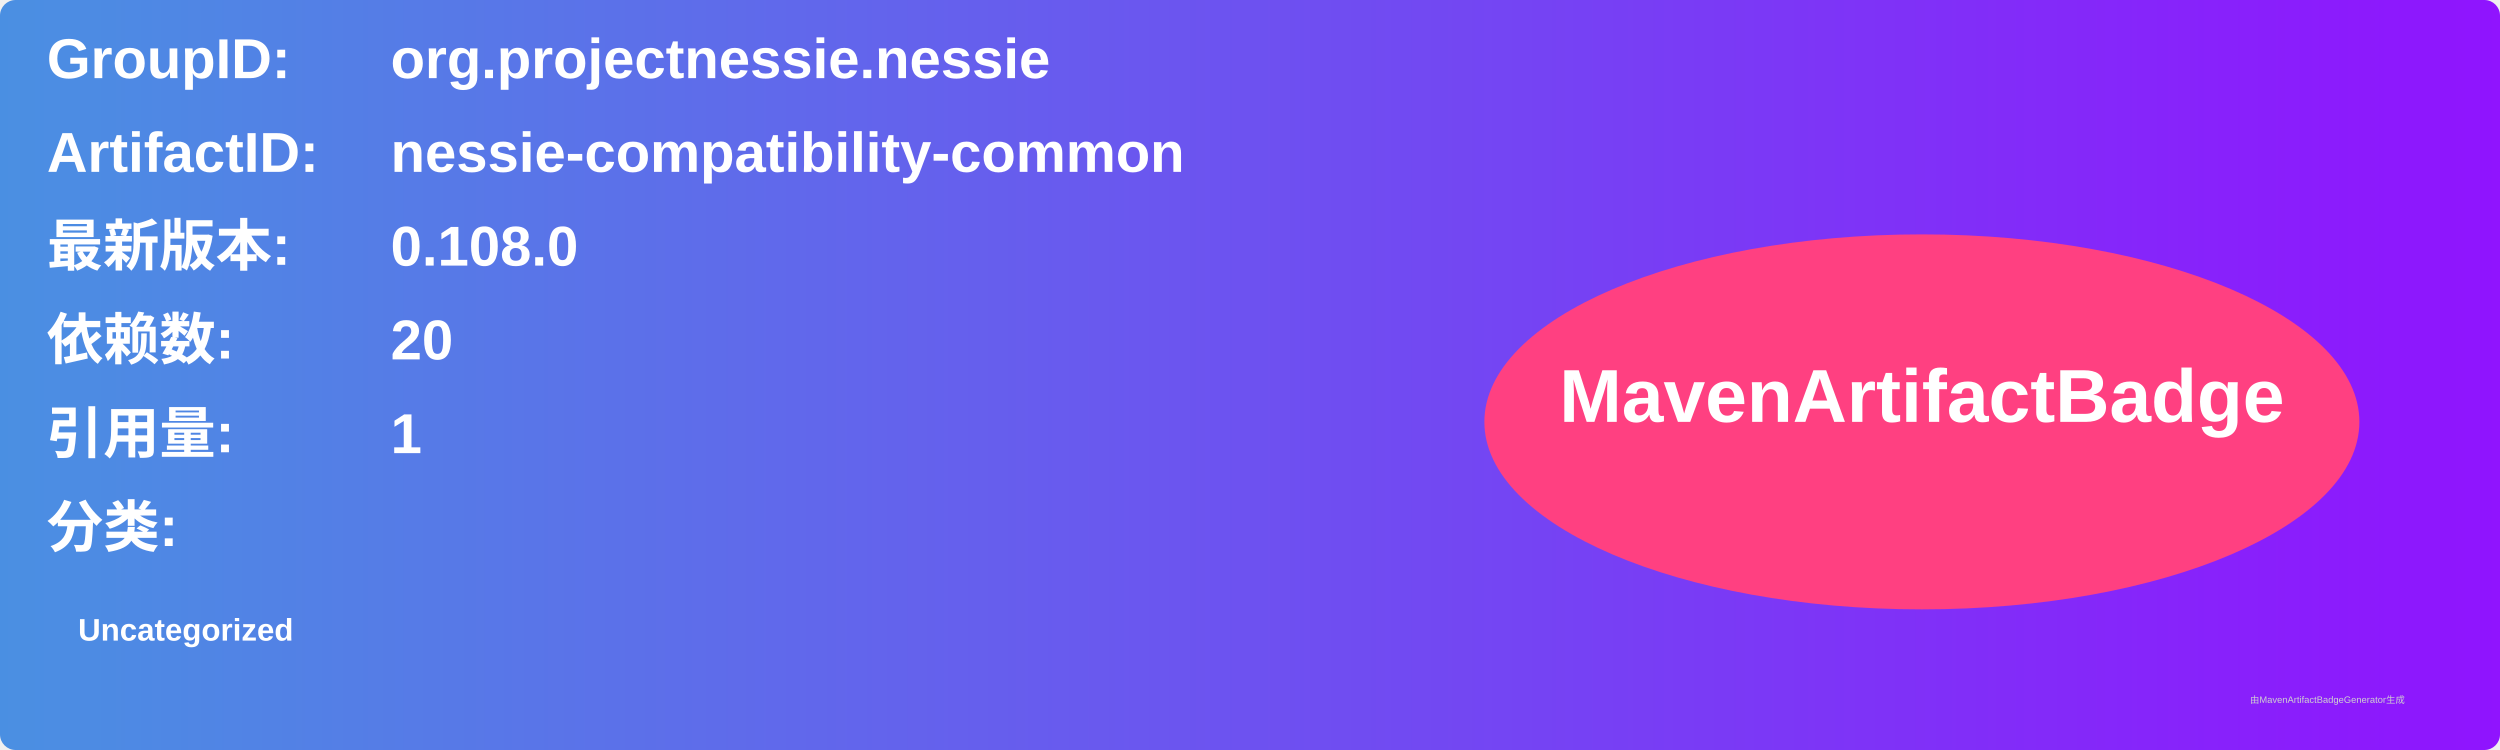
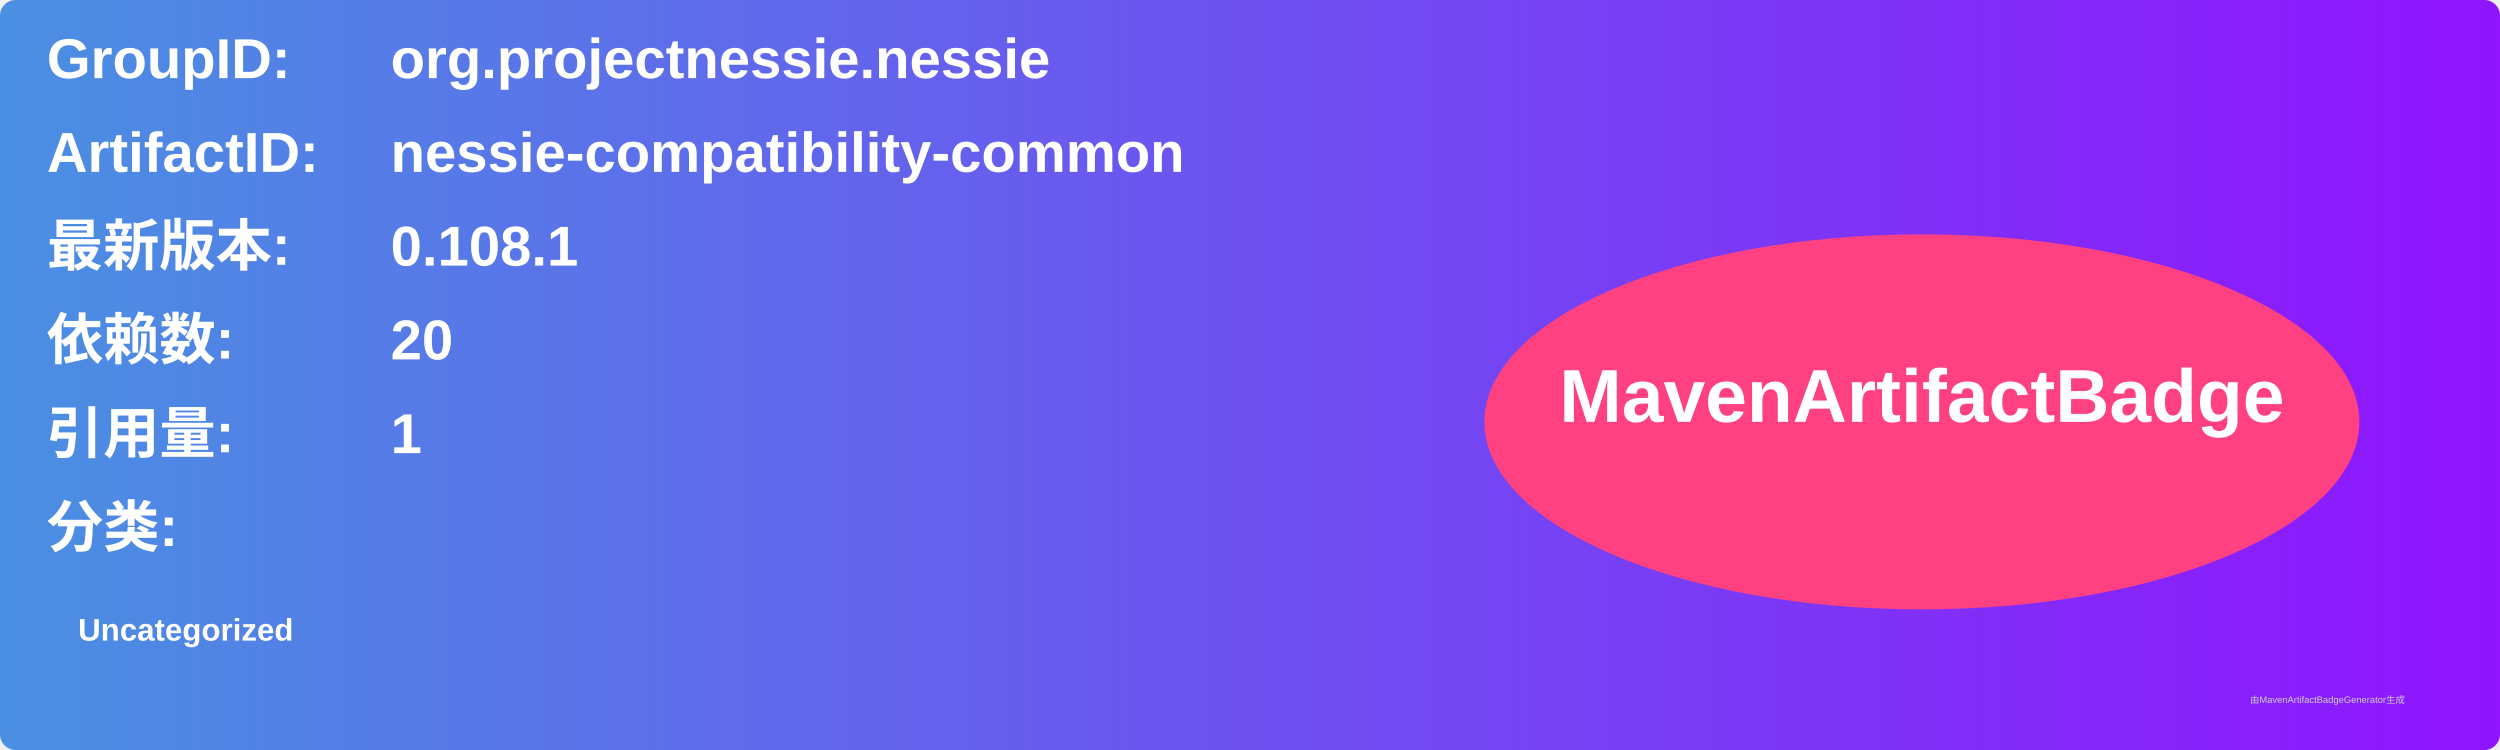
<svg xmlns="http://www.w3.org/2000/svg" width="800" height="240" viewBox="0 0 800 240">
  <linearGradient id="grad" x1="0%" y1="0%" x2="100%" y2="0%">
    <stop offset="0%" stop-color="#4a90e2" />
    <stop offset="100%" stop-color="#9013fe" />
  </linearGradient>
  <rect width="100%" height="100%" rx="5" ry="5" fill="url(#grad)" />
  <g transform="translate(15, 15)">
    <text x="0" y="10" font-family="Arial" font-size="18" fill="white" font-weight="bold" width="260">GroupID:</text>
    <text x="110" y="10" font-family="Arial" font-size="18" fill="white" font-weight="bold" width="460">org.projectnessie.nessie</text>
    <text x="0" y="40" font-family="Arial" font-size="18" fill="white" font-weight="bold" width="260">ArtifactID:</text>
    <text x="110" y="40" font-family="Arial" font-size="18" fill="white" font-weight="bold" width="460">nessie-compatibility-common</text>
    <text x="0" y="70" font-family="Arial" font-size="18" fill="white" font-weight="bold">最新版本:</text>
    <text x="110" y="70" font-family="Arial" font-size="18" fill="white" font-weight="bold">
-       <tspan font-weight="bold">0.108.0</tspan>
+       <tspan font-weight="bold">0.108.1</tspan>
    </text>
    <text x="0" y="100" font-family="Arial" font-size="18" fill="white" font-weight="bold">依赖数: </text>
    <text x="110" y="100" font-family="Arial" font-size="18" fill="white">
      <tspan font-weight="bold">20</tspan>
    </text>
    <text x="0" y="130" font-family="Arial" font-size="18" fill="white" font-weight="bold">引用量: </text>
    <text x="110" y="130" font-family="Arial" font-size="18" fill="white">
      <tspan font-weight="bold">1</tspan>
    </text>
    <text x="0" y="160" font-family="Arial" font-size="18" fill="white" font-weight="bold">分类:</text>
    <text x="10" y="190" font-family="Arial" font-size="10" fill="white">
      <tspan font-weight="bold">Uncategorized</tspan>
    </text>
    <ellipse cx="600" cy="120" rx="140" ry="60" fill="#ff4081" />
    <text x="600" y="120" text-anchor="middle" font-family="Arial" font-size="24" fill="white" font-weight="bold">MavenArtifactBadge</text>
  </g>
  <text x="720" y="225" font-family="Arial" font-size="3" fill="#d0d0d0">由MavenArtifactBadgeGenerator生成</text>
</svg>
